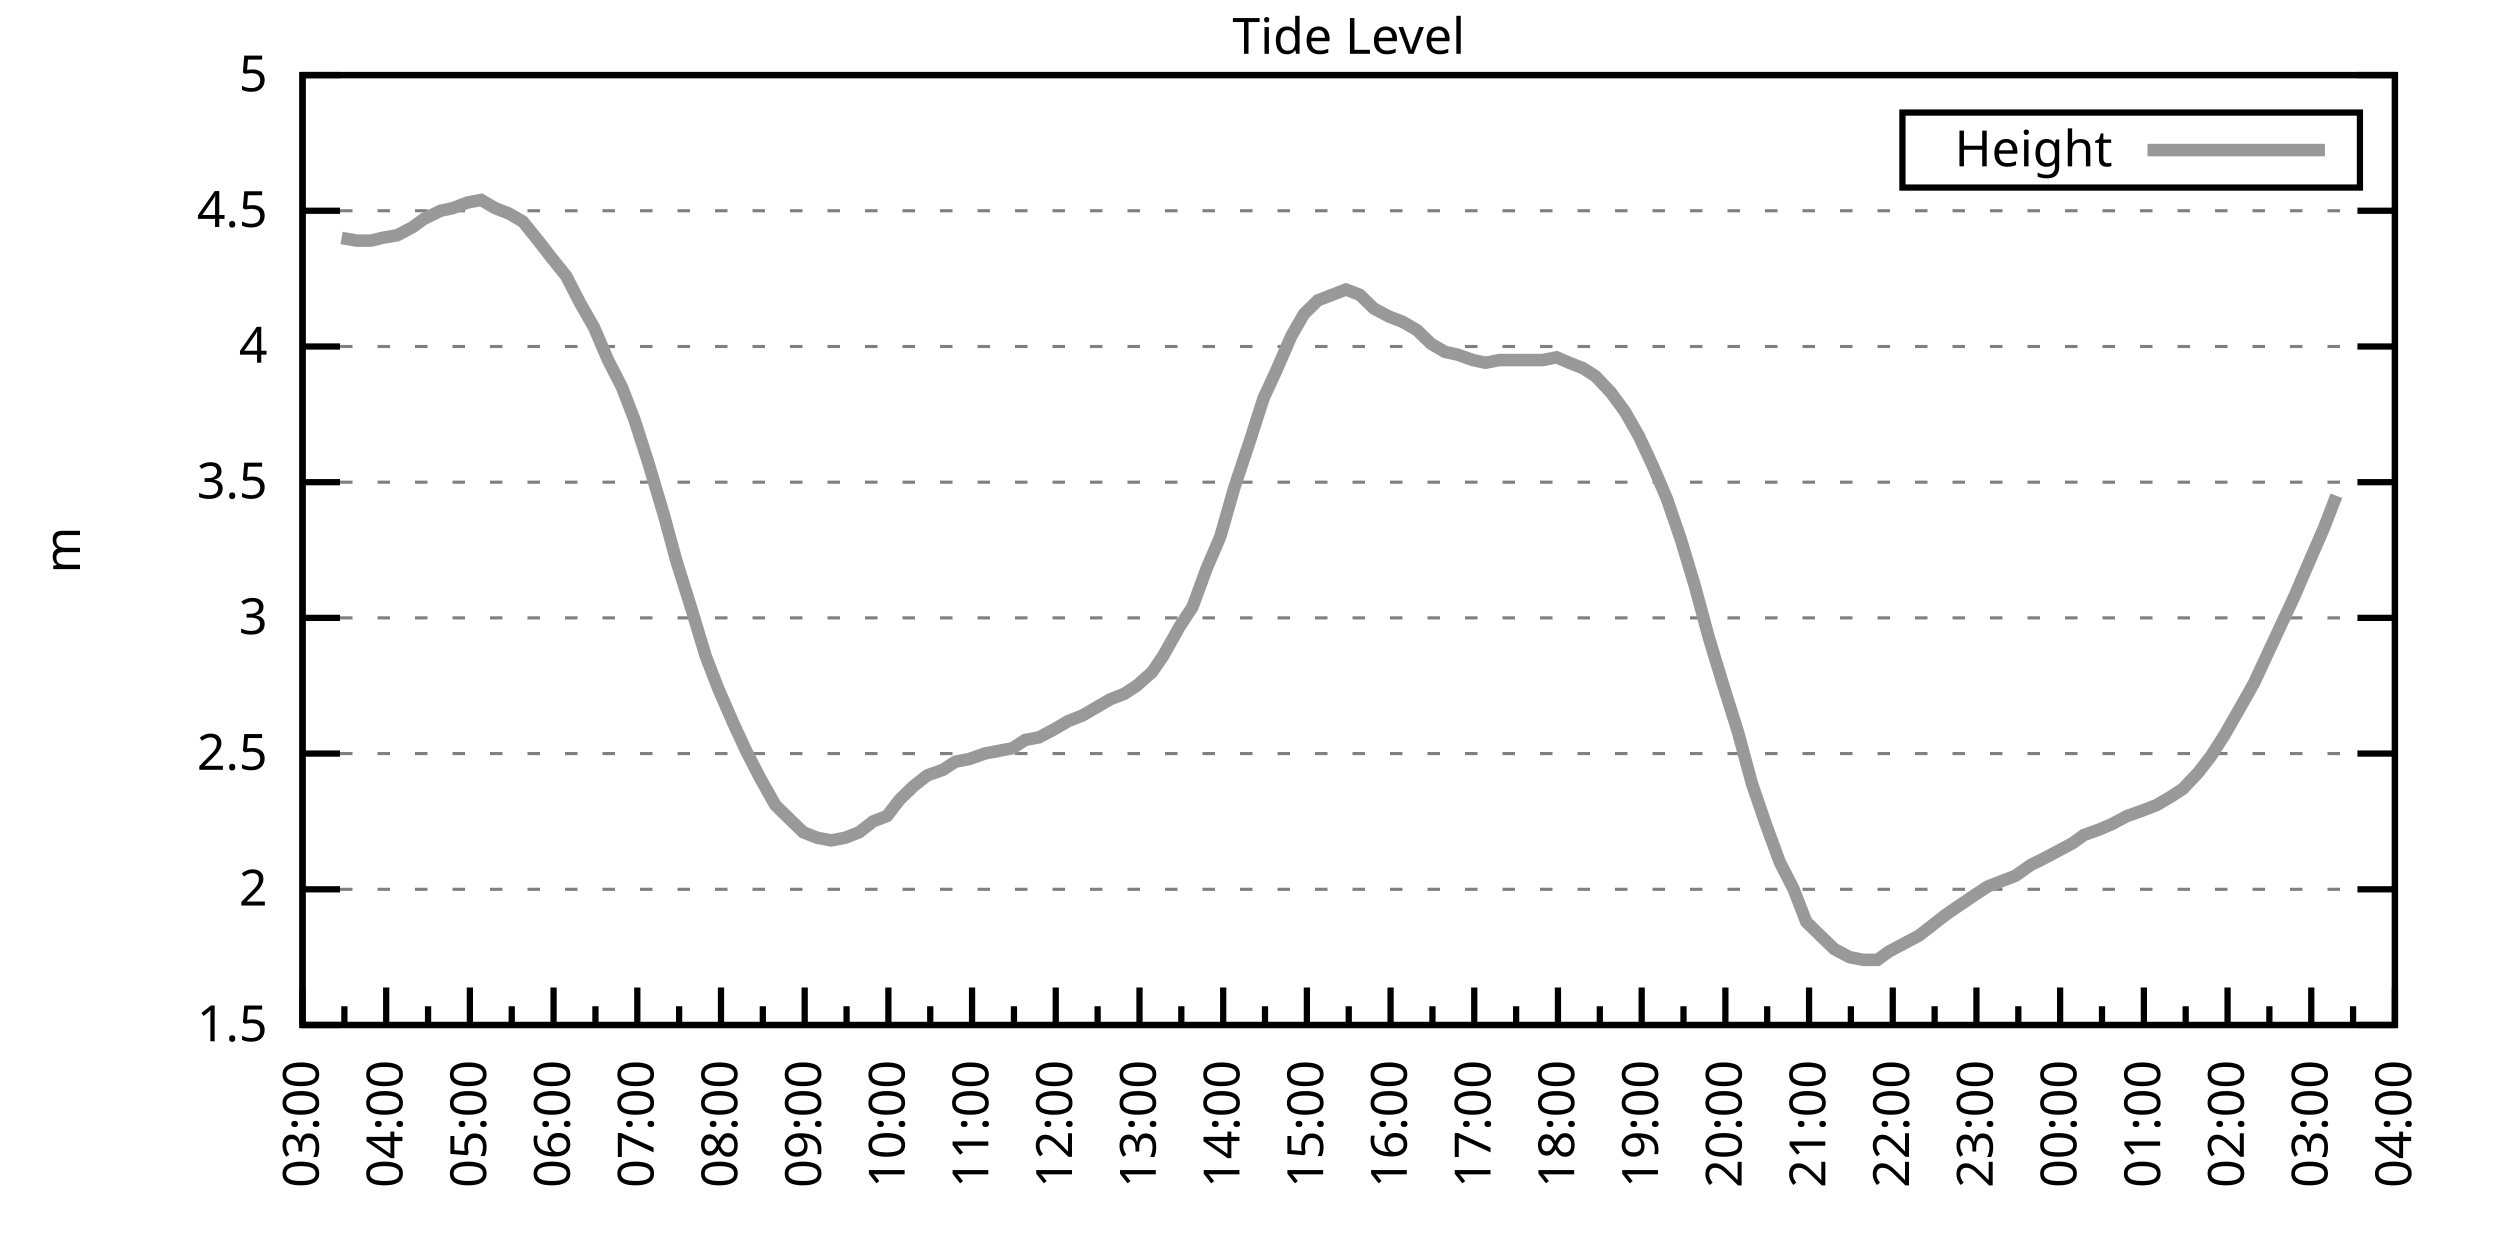
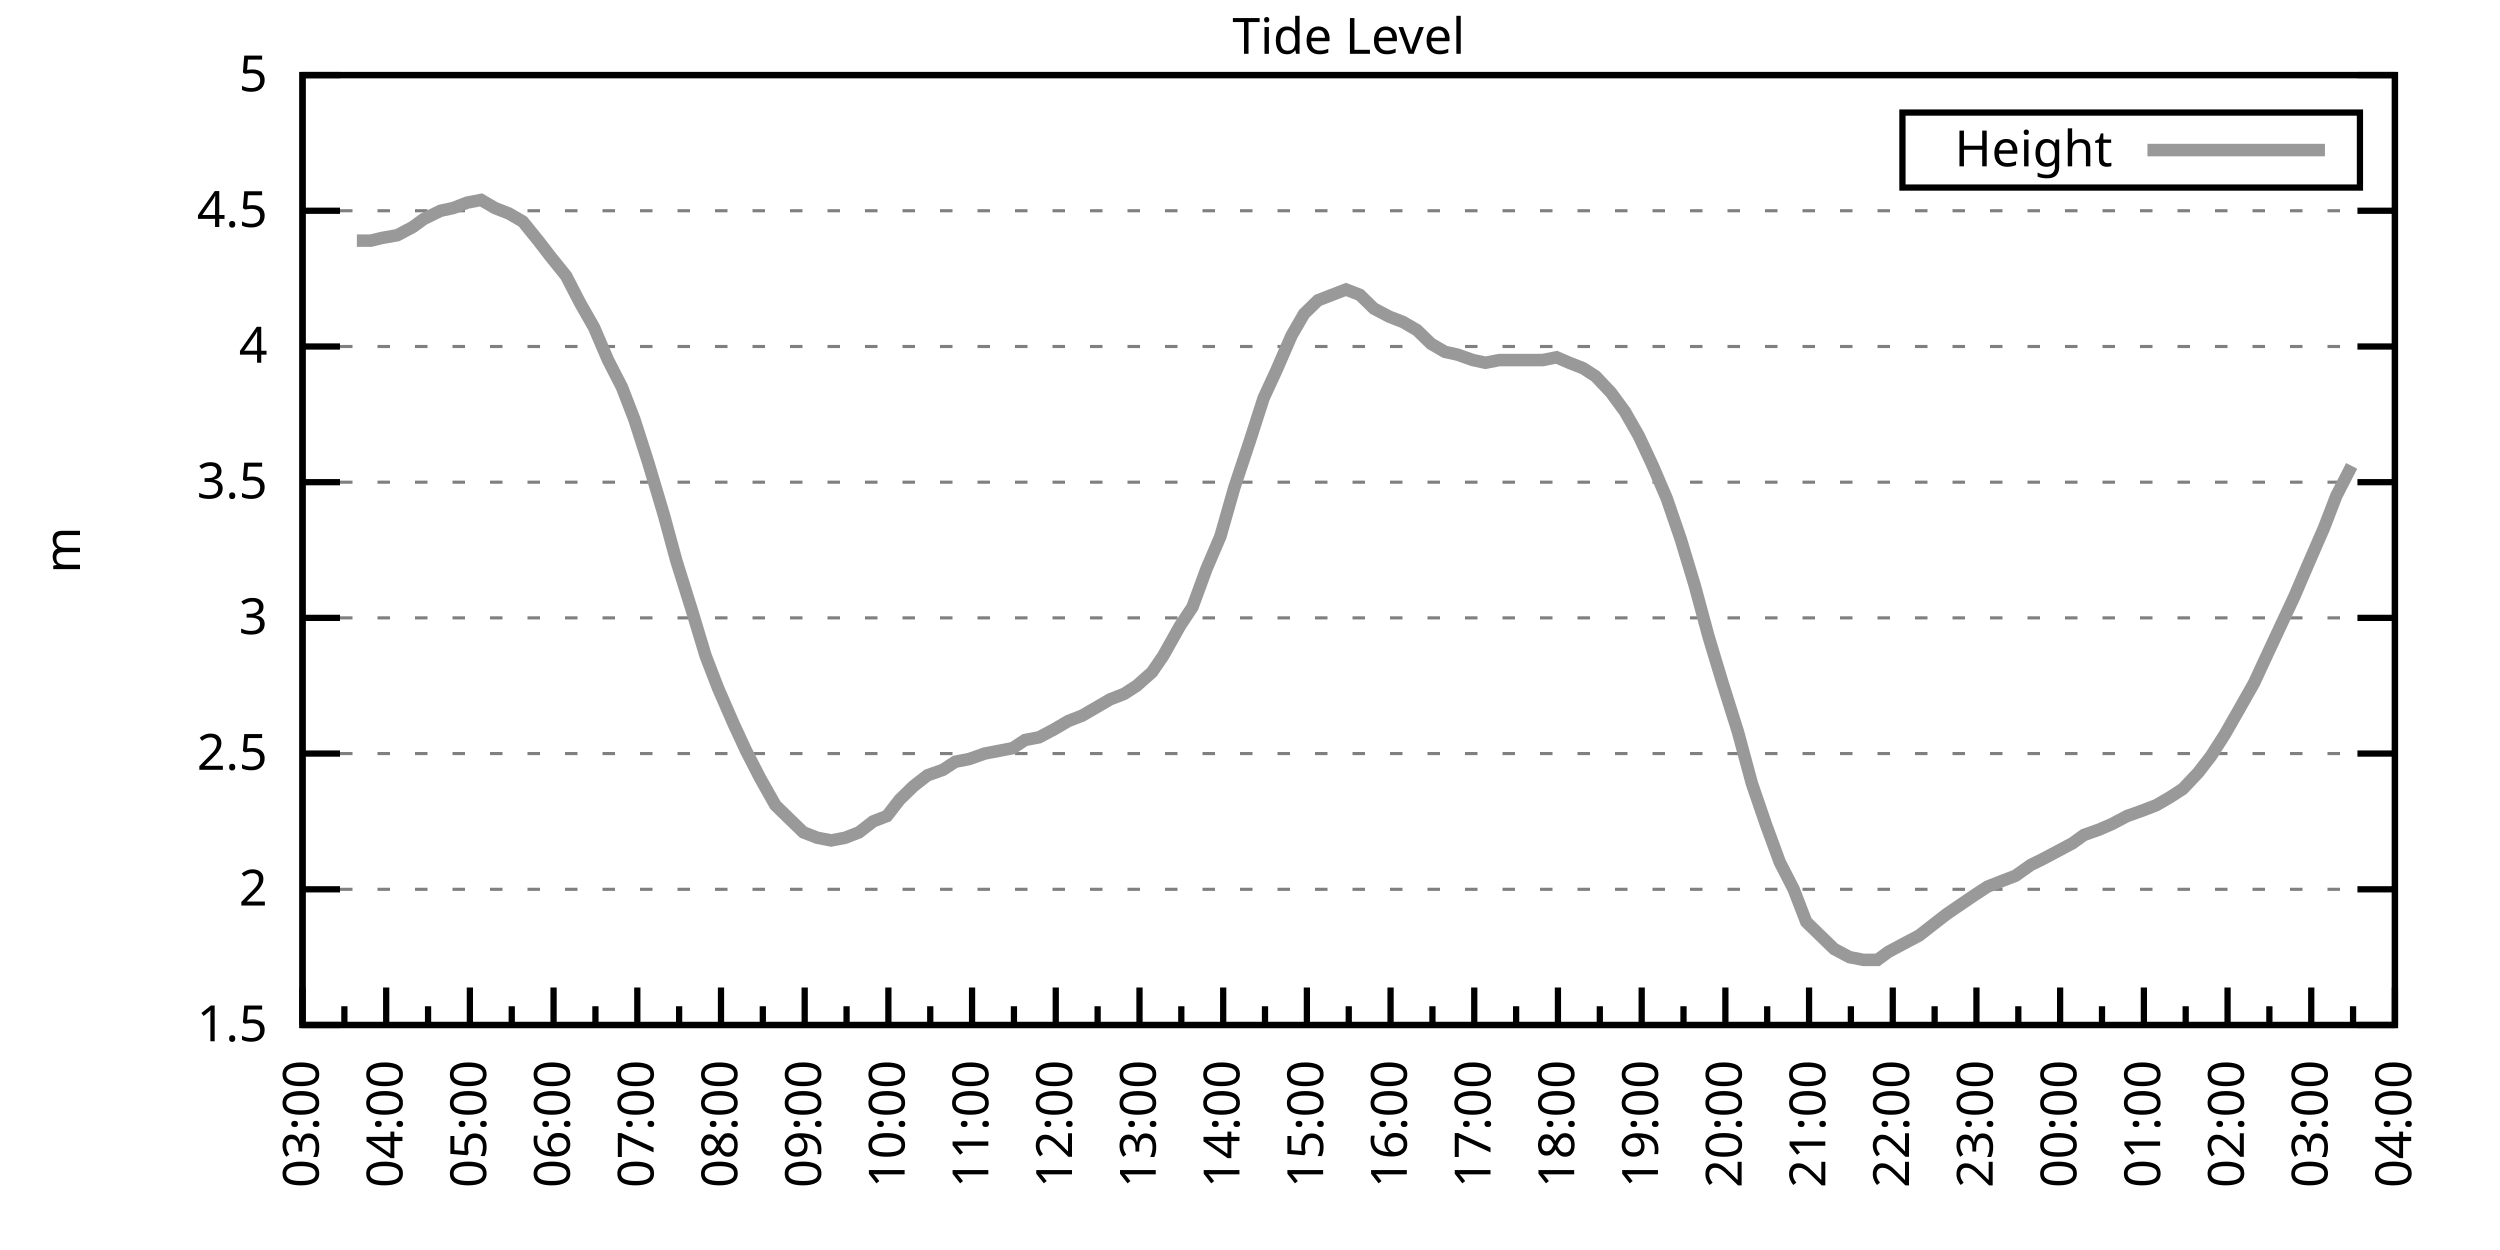
<svg xmlns="http://www.w3.org/2000/svg" xmlns:xlink="http://www.w3.org/1999/xlink" width="400" height="200" viewBox="0 0 400 200">
  <g id="gnuplot_canvas">
    <rect x="0" y="0" width="400" height="200" fill="none" />
    <defs>
      <circle id="gpDot" r="0.5" stroke-width="0.5" stroke="currentColor" />
      <path id="gpPt0" stroke-width="0.333" stroke="currentColor" d="M-1,0 h2 M0,-1 v2" />
      <path id="gpPt1" stroke-width="0.333" stroke="currentColor" d="M-1,-1 L1,1 M1,-1 L-1,1" />
      <path id="gpPt2" stroke-width="0.333" stroke="currentColor" d="M-1,0 L1,0 M0,-1 L0,1 M-1,-1 L1,1 M-1,1 L1,-1" />
      <rect id="gpPt3" stroke-width="0.333" stroke="currentColor" x="-1" y="-1" width="2" height="2" />
      <rect id="gpPt4" stroke-width="0.333" stroke="currentColor" fill="currentColor" x="-1" y="-1" width="2" height="2" />
      <circle id="gpPt5" stroke-width="0.333" stroke="currentColor" cx="0" cy="0" r="1" />
      <use xlink:href="#gpPt5" id="gpPt6" fill="currentColor" stroke="none" />
      <path id="gpPt7" stroke-width="0.333" stroke="currentColor" d="M0,-1.33 L-1.33,0.67 L1.33,0.67 z" />
      <use xlink:href="#gpPt7" id="gpPt8" fill="currentColor" stroke="none" />
      <use xlink:href="#gpPt7" id="gpPt9" stroke="currentColor" transform="rotate(180)" />
      <use xlink:href="#gpPt9" id="gpPt10" fill="currentColor" stroke="none" />
      <use xlink:href="#gpPt3" id="gpPt11" stroke="currentColor" transform="rotate(45)" />
      <use xlink:href="#gpPt11" id="gpPt12" fill="currentColor" stroke="none" />
      <path id="gpPt13" stroke-width="0.333" stroke="currentColor" d="M0,1.330 L1.265,0.411 L0.782,-1.067 L-0.782,-1.076 L-1.265,0.411 z" />
      <use xlink:href="#gpPt13" id="gpPt14" fill="currentColor" stroke="none" />
      <filter id="textbox" filterUnits="objectBoundingBox" x="0" y="0" height="1" width="1">
        <feFlood flood-color="white" flood-opacity="1" result="bgnd" />
        <feComposite in="SourceGraphic" in2="bgnd" operator="atop" />
      </filter>
      <filter id="greybox" filterUnits="objectBoundingBox" x="0" y="0" height="1" width="1">
        <feFlood flood-color="lightgrey" flood-opacity="1" result="grey" />
        <feComposite in="SourceGraphic" in2="grey" operator="atop" />
      </filter>
    </defs>
    <g fill="none" color="white" stroke="currentColor" stroke-width="1.00" stroke-linecap="butt" stroke-linejoin="miter">
</g>
    <g fill="none" color="black" stroke="currentColor" stroke-width="1.00" stroke-linecap="butt" stroke-linejoin="miter">
      <g stroke="none" shape-rendering="crispEdges">
        <polygon fill="rgb(255, 255, 255)" points="48.40,164.00 383.18,164.00 383.18,12.02 48.40,12.02 " />
      </g>
    </g>
    <g fill="none" color="black" stroke="currentColor" stroke-width="1.00" stroke-linecap="butt" stroke-linejoin="miter">
</g>
    <g fill="none" color="black" stroke="black" stroke-width="0.50" stroke-linecap="butt" stroke-linejoin="miter">
</g>
    <g fill="none" color="gray" stroke="currentColor" stroke-width="0.50" stroke-linecap="butt" stroke-linejoin="miter">
      <path stroke="gray" stroke-dasharray="2,4" class="gridline" d="M48.40,164.00 L383.19,164.00  " />
    </g>
    <g fill="none" color="gray" stroke="gray" stroke-width="1.00" stroke-linecap="butt" stroke-linejoin="miter">
</g>
    <g fill="none" color="black" stroke="currentColor" stroke-width="1.00" stroke-linecap="butt" stroke-linejoin="miter">
      <path stroke="black" d="M48.40,164.00 L54.40,164.00 M383.19,164.00 L377.19,164.00  " />
      <g transform="translate(42.80,166.60)" stroke="none" fill="black" font-family="Sans" font-size="8.00" text-anchor="end">
        <text>
          <tspan font-family="Sans"> 1.5</tspan>
        </text>
      </g>
    </g>
    <g fill="none" color="black" stroke="currentColor" stroke-width="1.00" stroke-linecap="butt" stroke-linejoin="miter">
</g>
    <g fill="none" color="black" stroke="black" stroke-width="0.50" stroke-linecap="butt" stroke-linejoin="miter">
</g>
    <g fill="none" color="gray" stroke="currentColor" stroke-width="0.50" stroke-linecap="butt" stroke-linejoin="miter">
      <path stroke="gray" stroke-dasharray="2,4" class="gridline" d="M48.40,142.29 L383.19,142.29  " />
    </g>
    <g fill="none" color="gray" stroke="gray" stroke-width="1.00" stroke-linecap="butt" stroke-linejoin="miter">
</g>
    <g fill="none" color="black" stroke="currentColor" stroke-width="1.00" stroke-linecap="butt" stroke-linejoin="miter">
      <path stroke="black" d="M48.40,142.29 L54.40,142.29 M383.19,142.29 L377.19,142.29  " />
      <g transform="translate(42.80,144.89)" stroke="none" fill="black" font-family="Sans" font-size="8.00" text-anchor="end">
        <text>
          <tspan font-family="Sans"> 2</tspan>
        </text>
      </g>
    </g>
    <g fill="none" color="black" stroke="currentColor" stroke-width="1.00" stroke-linecap="butt" stroke-linejoin="miter">
</g>
    <g fill="none" color="black" stroke="black" stroke-width="0.50" stroke-linecap="butt" stroke-linejoin="miter">
</g>
    <g fill="none" color="gray" stroke="currentColor" stroke-width="0.50" stroke-linecap="butt" stroke-linejoin="miter">
      <path stroke="gray" stroke-dasharray="2,4" class="gridline" d="M48.40,120.57 L383.19,120.57  " />
    </g>
    <g fill="none" color="gray" stroke="gray" stroke-width="1.00" stroke-linecap="butt" stroke-linejoin="miter">
</g>
    <g fill="none" color="black" stroke="currentColor" stroke-width="1.00" stroke-linecap="butt" stroke-linejoin="miter">
      <path stroke="black" d="M48.40,120.57 L54.40,120.57 M383.19,120.57 L377.19,120.57  " />
      <g transform="translate(42.80,123.17)" stroke="none" fill="black" font-family="Sans" font-size="8.00" text-anchor="end">
        <text>
          <tspan font-family="Sans"> 2.5</tspan>
        </text>
      </g>
    </g>
    <g fill="none" color="black" stroke="currentColor" stroke-width="1.00" stroke-linecap="butt" stroke-linejoin="miter">
</g>
    <g fill="none" color="black" stroke="black" stroke-width="0.50" stroke-linecap="butt" stroke-linejoin="miter">
</g>
    <g fill="none" color="gray" stroke="currentColor" stroke-width="0.50" stroke-linecap="butt" stroke-linejoin="miter">
      <path stroke="gray" stroke-dasharray="2,4" class="gridline" d="M48.40,98.86 L383.19,98.86  " />
    </g>
    <g fill="none" color="gray" stroke="gray" stroke-width="1.00" stroke-linecap="butt" stroke-linejoin="miter">
</g>
    <g fill="none" color="black" stroke="currentColor" stroke-width="1.00" stroke-linecap="butt" stroke-linejoin="miter">
      <path stroke="black" d="M48.40,98.86 L54.40,98.86 M383.19,98.86 L377.19,98.86  " />
      <g transform="translate(42.80,101.46)" stroke="none" fill="black" font-family="Sans" font-size="8.00" text-anchor="end">
        <text>
          <tspan font-family="Sans"> 3</tspan>
        </text>
      </g>
    </g>
    <g fill="none" color="black" stroke="currentColor" stroke-width="1.00" stroke-linecap="butt" stroke-linejoin="miter">
</g>
    <g fill="none" color="black" stroke="black" stroke-width="0.50" stroke-linecap="butt" stroke-linejoin="miter">
</g>
    <g fill="none" color="gray" stroke="currentColor" stroke-width="0.50" stroke-linecap="butt" stroke-linejoin="miter">
      <path stroke="gray" stroke-dasharray="2,4" class="gridline" d="M48.40,77.15 L383.19,77.15  " />
    </g>
    <g fill="none" color="gray" stroke="gray" stroke-width="1.00" stroke-linecap="butt" stroke-linejoin="miter">
</g>
    <g fill="none" color="black" stroke="currentColor" stroke-width="1.00" stroke-linecap="butt" stroke-linejoin="miter">
      <path stroke="black" d="M48.40,77.15 L54.40,77.15 M383.19,77.15 L377.19,77.15  " />
      <g transform="translate(42.80,79.75)" stroke="none" fill="black" font-family="Sans" font-size="8.00" text-anchor="end">
        <text>
          <tspan font-family="Sans"> 3.5</tspan>
        </text>
      </g>
    </g>
    <g fill="none" color="black" stroke="currentColor" stroke-width="1.00" stroke-linecap="butt" stroke-linejoin="miter">
</g>
    <g fill="none" color="black" stroke="black" stroke-width="0.50" stroke-linecap="butt" stroke-linejoin="miter">
</g>
    <g fill="none" color="gray" stroke="currentColor" stroke-width="0.50" stroke-linecap="butt" stroke-linejoin="miter">
      <path stroke="gray" stroke-dasharray="2,4" class="gridline" d="M48.40,55.44 L383.19,55.44  " />
    </g>
    <g fill="none" color="gray" stroke="gray" stroke-width="1.00" stroke-linecap="butt" stroke-linejoin="miter">
</g>
    <g fill="none" color="black" stroke="currentColor" stroke-width="1.00" stroke-linecap="butt" stroke-linejoin="miter">
      <path stroke="black" d="M48.40,55.44 L54.40,55.44 M383.19,55.44 L377.19,55.44  " />
      <g transform="translate(42.80,58.04)" stroke="none" fill="black" font-family="Sans" font-size="8.00" text-anchor="end">
        <text>
          <tspan font-family="Sans"> 4</tspan>
        </text>
      </g>
    </g>
    <g fill="none" color="black" stroke="currentColor" stroke-width="1.00" stroke-linecap="butt" stroke-linejoin="miter">
</g>
    <g fill="none" color="black" stroke="black" stroke-width="0.50" stroke-linecap="butt" stroke-linejoin="miter">
</g>
    <g fill="none" color="gray" stroke="currentColor" stroke-width="0.50" stroke-linecap="butt" stroke-linejoin="miter">
      <path stroke="gray" stroke-dasharray="2,4" class="gridline" d="M48.40,33.72 L383.19,33.72  " />
    </g>
    <g fill="none" color="gray" stroke="gray" stroke-width="1.00" stroke-linecap="butt" stroke-linejoin="miter">
</g>
    <g fill="none" color="black" stroke="currentColor" stroke-width="1.00" stroke-linecap="butt" stroke-linejoin="miter">
      <path stroke="black" d="M48.40,33.72 L54.40,33.72 M383.19,33.72 L377.19,33.72  " />
      <g transform="translate(42.80,36.32)" stroke="none" fill="black" font-family="Sans" font-size="8.00" text-anchor="end">
        <text>
          <tspan font-family="Sans"> 4.5</tspan>
        </text>
      </g>
    </g>
    <g fill="none" color="black" stroke="currentColor" stroke-width="1.00" stroke-linecap="butt" stroke-linejoin="miter">
</g>
    <g fill="none" color="black" stroke="black" stroke-width="0.50" stroke-linecap="butt" stroke-linejoin="miter">
</g>
    <g fill="none" color="gray" stroke="currentColor" stroke-width="0.50" stroke-linecap="butt" stroke-linejoin="miter">
      <path stroke="gray" stroke-dasharray="2,4" class="gridline" d="M48.40,12.01 L383.19,12.01  " />
    </g>
    <g fill="none" color="gray" stroke="gray" stroke-width="1.00" stroke-linecap="butt" stroke-linejoin="miter">
</g>
    <g fill="none" color="black" stroke="currentColor" stroke-width="1.00" stroke-linecap="butt" stroke-linejoin="miter">
      <path stroke="black" d="M48.40,12.01 L54.40,12.01 M383.19,12.01 L377.19,12.01  " />
      <g transform="translate(42.80,14.61)" stroke="none" fill="black" font-family="Sans" font-size="8.00" text-anchor="end">
        <text>
          <tspan font-family="Sans"> 5</tspan>
        </text>
      </g>
    </g>
    <g fill="none" color="black" stroke="currentColor" stroke-width="1.00" stroke-linecap="butt" stroke-linejoin="miter">
      <path stroke="black" d="M48.40,164.00 L48.40,158.00  " />
      <g transform="translate(51.00,169.60) rotate(270)" stroke="none" fill="black" font-family="Sans" font-size="8.00" text-anchor="end">
        <text>
          <tspan font-family="Sans">03:00</tspan>
        </text>
      </g>
    </g>
    <g fill="none" color="black" stroke="currentColor" stroke-width="1.00" stroke-linecap="butt" stroke-linejoin="miter">
      <path stroke="black" d="M55.10,164.00 L55.10,161.00 M61.79,164.00 L61.79,158.00  " />
      <g transform="translate(64.39,169.60) rotate(270)" stroke="none" fill="black" font-family="Sans" font-size="8.00" text-anchor="end">
        <text>
          <tspan font-family="Sans">04:00</tspan>
        </text>
      </g>
    </g>
    <g fill="none" color="black" stroke="currentColor" stroke-width="1.00" stroke-linecap="butt" stroke-linejoin="miter">
      <path stroke="black" d="M68.49,164.00 L68.49,161.00 M75.18,164.00 L75.18,158.00  " />
      <g transform="translate(77.78,169.60) rotate(270)" stroke="none" fill="black" font-family="Sans" font-size="8.00" text-anchor="end">
        <text>
          <tspan font-family="Sans">05:00</tspan>
        </text>
      </g>
    </g>
    <g fill="none" color="black" stroke="currentColor" stroke-width="1.00" stroke-linecap="butt" stroke-linejoin="miter">
      <path stroke="black" d="M81.88,164.00 L81.88,161.00 M88.57,164.00 L88.57,158.00  " />
      <g transform="translate(91.17,169.60) rotate(270)" stroke="none" fill="black" font-family="Sans" font-size="8.00" text-anchor="end">
        <text>
          <tspan font-family="Sans">06:00</tspan>
        </text>
      </g>
    </g>
    <g fill="none" color="black" stroke="currentColor" stroke-width="1.00" stroke-linecap="butt" stroke-linejoin="miter">
      <path stroke="black" d="M95.27,164.00 L95.27,161.00 M101.97,164.00 L101.97,158.00  " />
      <g transform="translate(104.57,169.60) rotate(270)" stroke="none" fill="black" font-family="Sans" font-size="8.00" text-anchor="end">
        <text>
          <tspan font-family="Sans">07:00</tspan>
        </text>
      </g>
    </g>
    <g fill="none" color="black" stroke="currentColor" stroke-width="1.00" stroke-linecap="butt" stroke-linejoin="miter">
      <path stroke="black" d="M108.66,164.00 L108.66,161.00 M115.36,164.00 L115.36,158.00  " />
      <g transform="translate(117.96,169.60) rotate(270)" stroke="none" fill="black" font-family="Sans" font-size="8.00" text-anchor="end">
        <text>
          <tspan font-family="Sans">08:00</tspan>
        </text>
      </g>
    </g>
    <g fill="none" color="black" stroke="currentColor" stroke-width="1.00" stroke-linecap="butt" stroke-linejoin="miter">
      <path stroke="black" d="M122.05,164.00 L122.05,161.00 M128.75,164.00 L128.75,158.00  " />
      <g transform="translate(131.35,169.60) rotate(270)" stroke="none" fill="black" font-family="Sans" font-size="8.00" text-anchor="end">
        <text>
          <tspan font-family="Sans">09:00</tspan>
        </text>
      </g>
    </g>
    <g fill="none" color="black" stroke="currentColor" stroke-width="1.00" stroke-linecap="butt" stroke-linejoin="miter">
      <path stroke="black" d="M135.45,164.00 L135.45,161.00 M142.14,164.00 L142.14,158.00  " />
      <g transform="translate(144.74,169.60) rotate(270)" stroke="none" fill="black" font-family="Sans" font-size="8.00" text-anchor="end">
        <text>
          <tspan font-family="Sans">10:00</tspan>
        </text>
      </g>
    </g>
    <g fill="none" color="black" stroke="currentColor" stroke-width="1.00" stroke-linecap="butt" stroke-linejoin="miter">
      <path stroke="black" d="M148.84,164.00 L148.84,161.00 M155.53,164.00 L155.53,158.00  " />
      <g transform="translate(158.13,169.60) rotate(270)" stroke="none" fill="black" font-family="Sans" font-size="8.00" text-anchor="end">
        <text>
          <tspan font-family="Sans">11:00</tspan>
        </text>
      </g>
    </g>
    <g fill="none" color="black" stroke="currentColor" stroke-width="1.00" stroke-linecap="butt" stroke-linejoin="miter">
      <path stroke="black" d="M162.23,164.00 L162.23,161.00 M168.92,164.00 L168.92,158.00  " />
      <g transform="translate(171.52,169.60) rotate(270)" stroke="none" fill="black" font-family="Sans" font-size="8.00" text-anchor="end">
        <text>
          <tspan font-family="Sans">12:00</tspan>
        </text>
      </g>
    </g>
    <g fill="none" color="black" stroke="currentColor" stroke-width="1.00" stroke-linecap="butt" stroke-linejoin="miter">
      <path stroke="black" d="M175.62,164.00 L175.62,161.00 M182.32,164.00 L182.32,158.00  " />
      <g transform="translate(184.92,169.60) rotate(270)" stroke="none" fill="black" font-family="Sans" font-size="8.00" text-anchor="end">
        <text>
          <tspan font-family="Sans">13:00</tspan>
        </text>
      </g>
    </g>
    <g fill="none" color="black" stroke="currentColor" stroke-width="1.00" stroke-linecap="butt" stroke-linejoin="miter">
      <path stroke="black" d="M189.01,164.00 L189.01,161.00 M195.71,164.00 L195.71,158.00  " />
      <g transform="translate(198.31,169.60) rotate(270)" stroke="none" fill="black" font-family="Sans" font-size="8.00" text-anchor="end">
        <text>
          <tspan font-family="Sans">14:00</tspan>
        </text>
      </g>
    </g>
    <g fill="none" color="black" stroke="currentColor" stroke-width="1.00" stroke-linecap="butt" stroke-linejoin="miter">
      <path stroke="black" d="M202.40,164.00 L202.40,161.00 M209.10,164.00 L209.10,158.00  " />
      <g transform="translate(211.70,169.60) rotate(270)" stroke="none" fill="black" font-family="Sans" font-size="8.00" text-anchor="end">
        <text>
          <tspan font-family="Sans">15:00</tspan>
        </text>
      </g>
    </g>
    <g fill="none" color="black" stroke="currentColor" stroke-width="1.00" stroke-linecap="butt" stroke-linejoin="miter">
      <path stroke="black" d="M215.80,164.00 L215.80,161.00 M222.49,164.00 L222.49,158.00  " />
      <g transform="translate(225.09,169.60) rotate(270)" stroke="none" fill="black" font-family="Sans" font-size="8.00" text-anchor="end">
        <text>
          <tspan font-family="Sans">16:00</tspan>
        </text>
      </g>
    </g>
    <g fill="none" color="black" stroke="currentColor" stroke-width="1.00" stroke-linecap="butt" stroke-linejoin="miter">
      <path stroke="black" d="M229.19,164.00 L229.19,161.00 M235.88,164.00 L235.88,158.00  " />
      <g transform="translate(238.48,169.60) rotate(270)" stroke="none" fill="black" font-family="Sans" font-size="8.00" text-anchor="end">
        <text>
          <tspan font-family="Sans">17:00</tspan>
        </text>
      </g>
    </g>
    <g fill="none" color="black" stroke="currentColor" stroke-width="1.00" stroke-linecap="butt" stroke-linejoin="miter">
      <path stroke="black" d="M242.58,164.00 L242.58,161.00 M249.27,164.00 L249.27,158.00  " />
      <g transform="translate(251.87,169.60) rotate(270)" stroke="none" fill="black" font-family="Sans" font-size="8.00" text-anchor="end">
        <text>
          <tspan font-family="Sans">18:00</tspan>
        </text>
      </g>
    </g>
    <g fill="none" color="black" stroke="currentColor" stroke-width="1.00" stroke-linecap="butt" stroke-linejoin="miter">
      <path stroke="black" d="M255.97,164.00 L255.97,161.00 M262.67,164.00 L262.67,158.00  " />
      <g transform="translate(265.27,169.60) rotate(270)" stroke="none" fill="black" font-family="Sans" font-size="8.00" text-anchor="end">
        <text>
          <tspan font-family="Sans">19:00</tspan>
        </text>
      </g>
    </g>
    <g fill="none" color="black" stroke="currentColor" stroke-width="1.00" stroke-linecap="butt" stroke-linejoin="miter">
      <path stroke="black" d="M269.36,164.00 L269.36,161.00 M276.06,164.00 L276.06,158.00  " />
      <g transform="translate(278.66,169.60) rotate(270)" stroke="none" fill="black" font-family="Sans" font-size="8.00" text-anchor="end">
        <text>
          <tspan font-family="Sans">20:00</tspan>
        </text>
      </g>
    </g>
    <g fill="none" color="black" stroke="currentColor" stroke-width="1.00" stroke-linecap="butt" stroke-linejoin="miter">
      <path stroke="black" d="M282.75,164.00 L282.75,161.00 M289.45,164.00 L289.45,158.00  " />
      <g transform="translate(292.05,169.60) rotate(270)" stroke="none" fill="black" font-family="Sans" font-size="8.00" text-anchor="end">
        <text>
          <tspan font-family="Sans">21:00</tspan>
        </text>
      </g>
    </g>
    <g fill="none" color="black" stroke="currentColor" stroke-width="1.00" stroke-linecap="butt" stroke-linejoin="miter">
      <path stroke="black" d="M296.14,164.00 L296.14,161.00 M302.84,164.00 L302.84,158.00  " />
      <g transform="translate(305.44,169.60) rotate(270)" stroke="none" fill="black" font-family="Sans" font-size="8.00" text-anchor="end">
        <text>
          <tspan font-family="Sans">22:00</tspan>
        </text>
      </g>
    </g>
    <g fill="none" color="black" stroke="currentColor" stroke-width="1.00" stroke-linecap="butt" stroke-linejoin="miter">
      <path stroke="black" d="M309.54,164.00 L309.54,161.00 M316.23,164.00 L316.23,158.00  " />
      <g transform="translate(318.83,169.60) rotate(270)" stroke="none" fill="black" font-family="Sans" font-size="8.00" text-anchor="end">
        <text>
          <tspan font-family="Sans">23:00</tspan>
        </text>
      </g>
    </g>
    <g fill="none" color="black" stroke="currentColor" stroke-width="1.00" stroke-linecap="butt" stroke-linejoin="miter">
      <path stroke="black" d="M322.93,164.00 L322.93,161.00 M329.62,164.00 L329.62,158.00  " />
      <g transform="translate(332.22,169.60) rotate(270)" stroke="none" fill="black" font-family="Sans" font-size="8.00" text-anchor="end">
        <text>
          <tspan font-family="Sans">00:00</tspan>
        </text>
      </g>
    </g>
    <g fill="none" color="black" stroke="currentColor" stroke-width="1.00" stroke-linecap="butt" stroke-linejoin="miter">
      <path stroke="black" d="M336.32,164.00 L336.32,161.00 M343.02,164.00 L343.02,158.00  " />
      <g transform="translate(345.62,169.60) rotate(270)" stroke="none" fill="black" font-family="Sans" font-size="8.00" text-anchor="end">
        <text>
          <tspan font-family="Sans">01:00</tspan>
        </text>
      </g>
    </g>
    <g fill="none" color="black" stroke="currentColor" stroke-width="1.00" stroke-linecap="butt" stroke-linejoin="miter">
      <path stroke="black" d="M349.71,164.00 L349.71,161.00 M356.41,164.00 L356.41,158.00  " />
      <g transform="translate(359.01,169.60) rotate(270)" stroke="none" fill="black" font-family="Sans" font-size="8.00" text-anchor="end">
        <text>
          <tspan font-family="Sans">02:00</tspan>
        </text>
      </g>
    </g>
    <g fill="none" color="black" stroke="currentColor" stroke-width="1.00" stroke-linecap="butt" stroke-linejoin="miter">
      <path stroke="black" d="M363.10,164.00 L363.10,161.00 M369.80,164.00 L369.80,158.00  " />
      <g transform="translate(372.40,169.60) rotate(270)" stroke="none" fill="black" font-family="Sans" font-size="8.00" text-anchor="end">
        <text>
          <tspan font-family="Sans">03:00</tspan>
        </text>
      </g>
    </g>
    <g fill="none" color="black" stroke="currentColor" stroke-width="1.00" stroke-linecap="butt" stroke-linejoin="miter">
      <path stroke="black" d="M376.49,164.00 L376.49,161.00 M383.19,164.00 L383.19,158.00  " />
      <g transform="translate(385.79,169.60) rotate(270)" stroke="none" fill="black" font-family="Sans" font-size="8.00" text-anchor="end">
        <text>
          <tspan font-family="Sans">04:00</tspan>
        </text>
      </g>
    </g>
    <g fill="none" color="black" stroke="currentColor" stroke-width="1.00" stroke-linecap="butt" stroke-linejoin="miter">
</g>
    <g fill="none" color="black" stroke="currentColor" stroke-width="1.00" stroke-linecap="butt" stroke-linejoin="miter">
      <path stroke="black" d="M48.40,12.01 L48.40,164.00 L383.19,164.00 L383.19,12.01 L48.40,12.01 Z  " />
    </g>
    <g fill="none" color="black" stroke="currentColor" stroke-width="1.00" stroke-linecap="butt" stroke-linejoin="miter">
      <g transform="translate(12.80,88.01) rotate(270)" stroke="none" fill="black" font-family="Sans" font-size="8.00" text-anchor="middle">
        <text>
          <tspan font-family="Sans">m</tspan>
        </text>
      </g>
    </g>
    <g fill="none" color="black" stroke="currentColor" stroke-width="1.00" stroke-linecap="butt" stroke-linejoin="miter">
</g>
    <g fill="none" color="black" stroke="currentColor" stroke-width="1.00" stroke-linecap="butt" stroke-linejoin="miter">
      <path stroke="black" d="M304.39,30.01 L304.39,18.01 L377.59,18.01 L377.59,30.01 L304.39,30.01 Z  " />
    </g>
    <g id="Tide_level_plot_1">
      <g fill="none" color="white" stroke="black" stroke-width="2.00" stroke-linecap="butt" stroke-linejoin="miter">
</g>
      <g fill="none" color="black" stroke="currentColor" stroke-width="2.00" stroke-linecap="butt" stroke-linejoin="miter">
        <g transform="translate(337.99,26.61)" stroke="none" fill="black" font-family="Sans" font-size="8.00" text-anchor="end">
          <text>
            <tspan font-family="Sans">Height</tspan>
          </text>
        </g>
      </g>
      <g fill="none" color="black" stroke="currentColor" stroke-width="2.00" stroke-linecap="butt" stroke-linejoin="miter">
-         <path stroke="rgb(153, 153, 153)" d="M343.59,24.01 L371.99,24.01 M54.65,38.07 L57.10,38.50 L59.34,38.50 L61.12,38.07 L63.58,37.63 L66.03,36.33   L67.82,35.03 L70.50,33.72 L72.50,33.29 L74.74,32.42 L76.97,31.99 L79.20,33.29 L81.43,34.16 L83.66,35.46   L86.12,38.50 L88.13,41.11 L90.58,44.15 L92.82,48.49 L95.05,52.40 L97.28,57.61 L99.51,61.95 L101.52,67.16   L103.75,74.11 L106.21,82.36 L108.22,89.74 L110.67,97.56 L112.90,104.94 L114.91,110.15 L117.37,115.80 L119.38,120.14   L121.61,124.48 L124.06,128.83 L126.29,131.00 L128.53,133.17 L130.76,134.04 L132.99,134.47 L135.22,134.04 L137.45,133.17   L139.69,131.43 L141.92,130.56 L143.93,127.96 L146.16,125.79 L148.39,124.05 L150.85,123.18 L152.85,121.88 L155.09,121.44   L157.54,120.57 L159.77,120.14 L162.01,119.71 L164.01,118.40 L166.25,117.97 L168.70,116.67 L170.93,115.36 L173.17,114.49   L175.40,113.19 L177.63,111.89 L179.86,111.02 L181.87,109.72 L184.32,107.55 L186.11,104.94 L188.79,100.16 L190.80,97.12   L193.03,91.04 L195.26,85.83 L197.49,78.02 L199.95,70.63 L202.18,63.69 L204.19,59.34 L206.64,53.70 L208.65,50.22   L210.88,48.05 L213.12,47.18 L215.35,46.32 L217.58,47.18 L219.81,49.36 L222.27,50.66 L224.50,51.53 L226.73,52.83   L228.96,55.00 L231.20,56.30 L233.20,56.74 L235.66,57.61 L237.67,58.04 L239.90,57.61 L242.13,57.61 L244.36,57.61   L246.82,57.61 L249.05,57.17 L251.06,58.04 L253.29,58.91 L255.30,60.21 L257.76,62.82 L259.99,65.86 L262.22,69.77   L264.45,74.54 L266.68,79.75 L268.92,86.27 L271.15,93.65 L273.38,101.90 L275.61,109.28 L278.07,117.10 L280.30,125.35   L282.53,131.86 L284.76,137.94 L286.99,142.29 L289.00,147.50 L291.23,149.67 L293.47,151.84 L295.92,153.14 L298.15,153.58   L300.39,153.58 L302.17,152.28 L304.63,150.97 L307.08,149.67 L309.31,147.93 L311.54,146.20 L316.01,143.16 L318.02,141.85   L320.25,140.98 L322.48,140.12 L324.94,138.38 L326.72,137.51 L329.18,136.21 L331.63,134.90 L333.42,133.60 L335.87,132.73   L337.88,131.86 L340.34,130.56 L342.79,129.69 L345.02,128.83 L347.26,127.52 L349.26,126.22 L351.72,123.61 L353.73,121.01   L355.96,117.53 L358.19,113.63 L360.65,109.28 L362.66,104.94 L364.89,100.16 L367.12,95.39 L369.35,90.18 L371.81,84.53   L373.82,79.32  " />
+         <path stroke="rgb(153, 153, 153)" d="M343.59,24.01 L371.99,24.01 M57.10,38.50 L59.34,38.50 L61.12,38.07 L63.58,37.63 L66.03,36.33 L67.82,35.03   L70.50,33.72 L72.50,33.29 L74.74,32.42 L76.97,31.99 L79.20,33.29 L81.43,34.16 L83.66,35.46 L86.12,38.50   L88.13,41.11 L90.58,44.15 L92.82,48.49 L95.05,52.40 L97.28,57.61 L99.51,61.95 L101.52,67.16 L103.75,74.11   L106.21,82.36 L108.22,89.74 L110.67,97.56 L112.90,104.94 L114.91,110.15 L117.37,115.80 L119.38,120.14 L121.61,124.48   L124.06,128.83 L126.29,131.00 L128.53,133.17 L130.76,134.04 L132.99,134.47 L135.22,134.04 L137.45,133.17 L139.69,131.43   L141.92,130.56 L143.93,127.96 L146.16,125.79 L148.39,124.05 L150.85,123.18 L152.85,121.88 L155.09,121.44 L157.54,120.57   L159.77,120.14 L162.01,119.71 L164.01,118.40 L166.25,117.97 L168.70,116.67 L170.93,115.36 L173.17,114.49 L175.40,113.19   L177.63,111.89 L179.86,111.02 L181.87,109.72 L184.32,107.55 L186.11,104.94 L188.79,100.16 L190.80,97.12 L193.03,91.04   L195.26,85.83 L197.49,78.02 L199.95,70.63 L202.18,63.69 L204.19,59.34 L206.64,53.70 L208.65,50.22 L210.88,48.05   L213.12,47.18 L215.35,46.32 L217.58,47.18 L219.81,49.36 L222.27,50.66 L224.50,51.53 L226.73,52.83 L228.96,55.00   L231.20,56.30 L233.20,56.74 L235.66,57.61 L237.67,58.04 L239.90,57.61 L242.13,57.61 L244.36,57.61 L246.82,57.61   L249.05,57.17 L251.06,58.04 L253.29,58.91 L255.30,60.21 L257.76,62.82 L259.99,65.86 L262.22,69.77 L264.45,74.54   L266.68,79.75 L268.92,86.27 L271.15,93.65 L273.38,101.90 L275.61,109.28 L278.07,117.10 L280.30,125.35 L282.53,131.86   L284.76,137.94 L286.99,142.29 L289.00,147.50 L291.23,149.67 L293.47,151.84 L295.92,153.14 L298.15,153.58 L300.39,153.58   L302.17,152.28 L304.63,150.97 L307.08,149.67 L309.31,147.93 L311.54,146.20 L316.01,143.16 L318.02,141.85 L320.25,140.98   L322.48,140.12 L324.94,138.38 L326.72,137.51 L329.18,136.21 L331.63,134.90 L333.42,133.60 L335.87,132.73 L337.88,131.86   L340.34,130.56 L342.79,129.69 L345.02,128.83 L347.26,127.52 L349.26,126.22 L351.72,123.61 L353.73,121.01 L355.96,117.53   L358.19,113.63 L360.65,109.28 L362.66,104.94 L364.89,100.16 L367.12,95.39 L369.35,90.18 L371.81,84.53 L373.82,79.32   L376.27,74.54  " />
      </g>
    </g>
    <g fill="none" color="black" stroke="currentColor" stroke-width="2.00" stroke-linecap="butt" stroke-linejoin="miter">
</g>
    <g fill="none" color="black" stroke="black" stroke-width="1.00" stroke-linecap="butt" stroke-linejoin="miter">
</g>
    <g fill="none" color="black" stroke="currentColor" stroke-width="1.00" stroke-linecap="butt" stroke-linejoin="miter">
      <path stroke="black" d="M48.40,12.01 L48.40,164.00 L383.19,164.00 L383.19,12.01 L48.40,12.01 Z  " />
    </g>
    <g fill="none" color="black" stroke="currentColor" stroke-width="1.00" stroke-linecap="butt" stroke-linejoin="miter">
      <g transform="translate(215.79,8.61)" stroke="none" fill="black" font-family="Sans" font-size="8.00" text-anchor="middle">
        <text>
          <tspan font-family="Sans">Tide Level</tspan>
        </text>
      </g>
    </g>
    <g fill="none" color="black" stroke="currentColor" stroke-width="1.00" stroke-linecap="butt" stroke-linejoin="miter">
</g>
  </g>
</svg>
